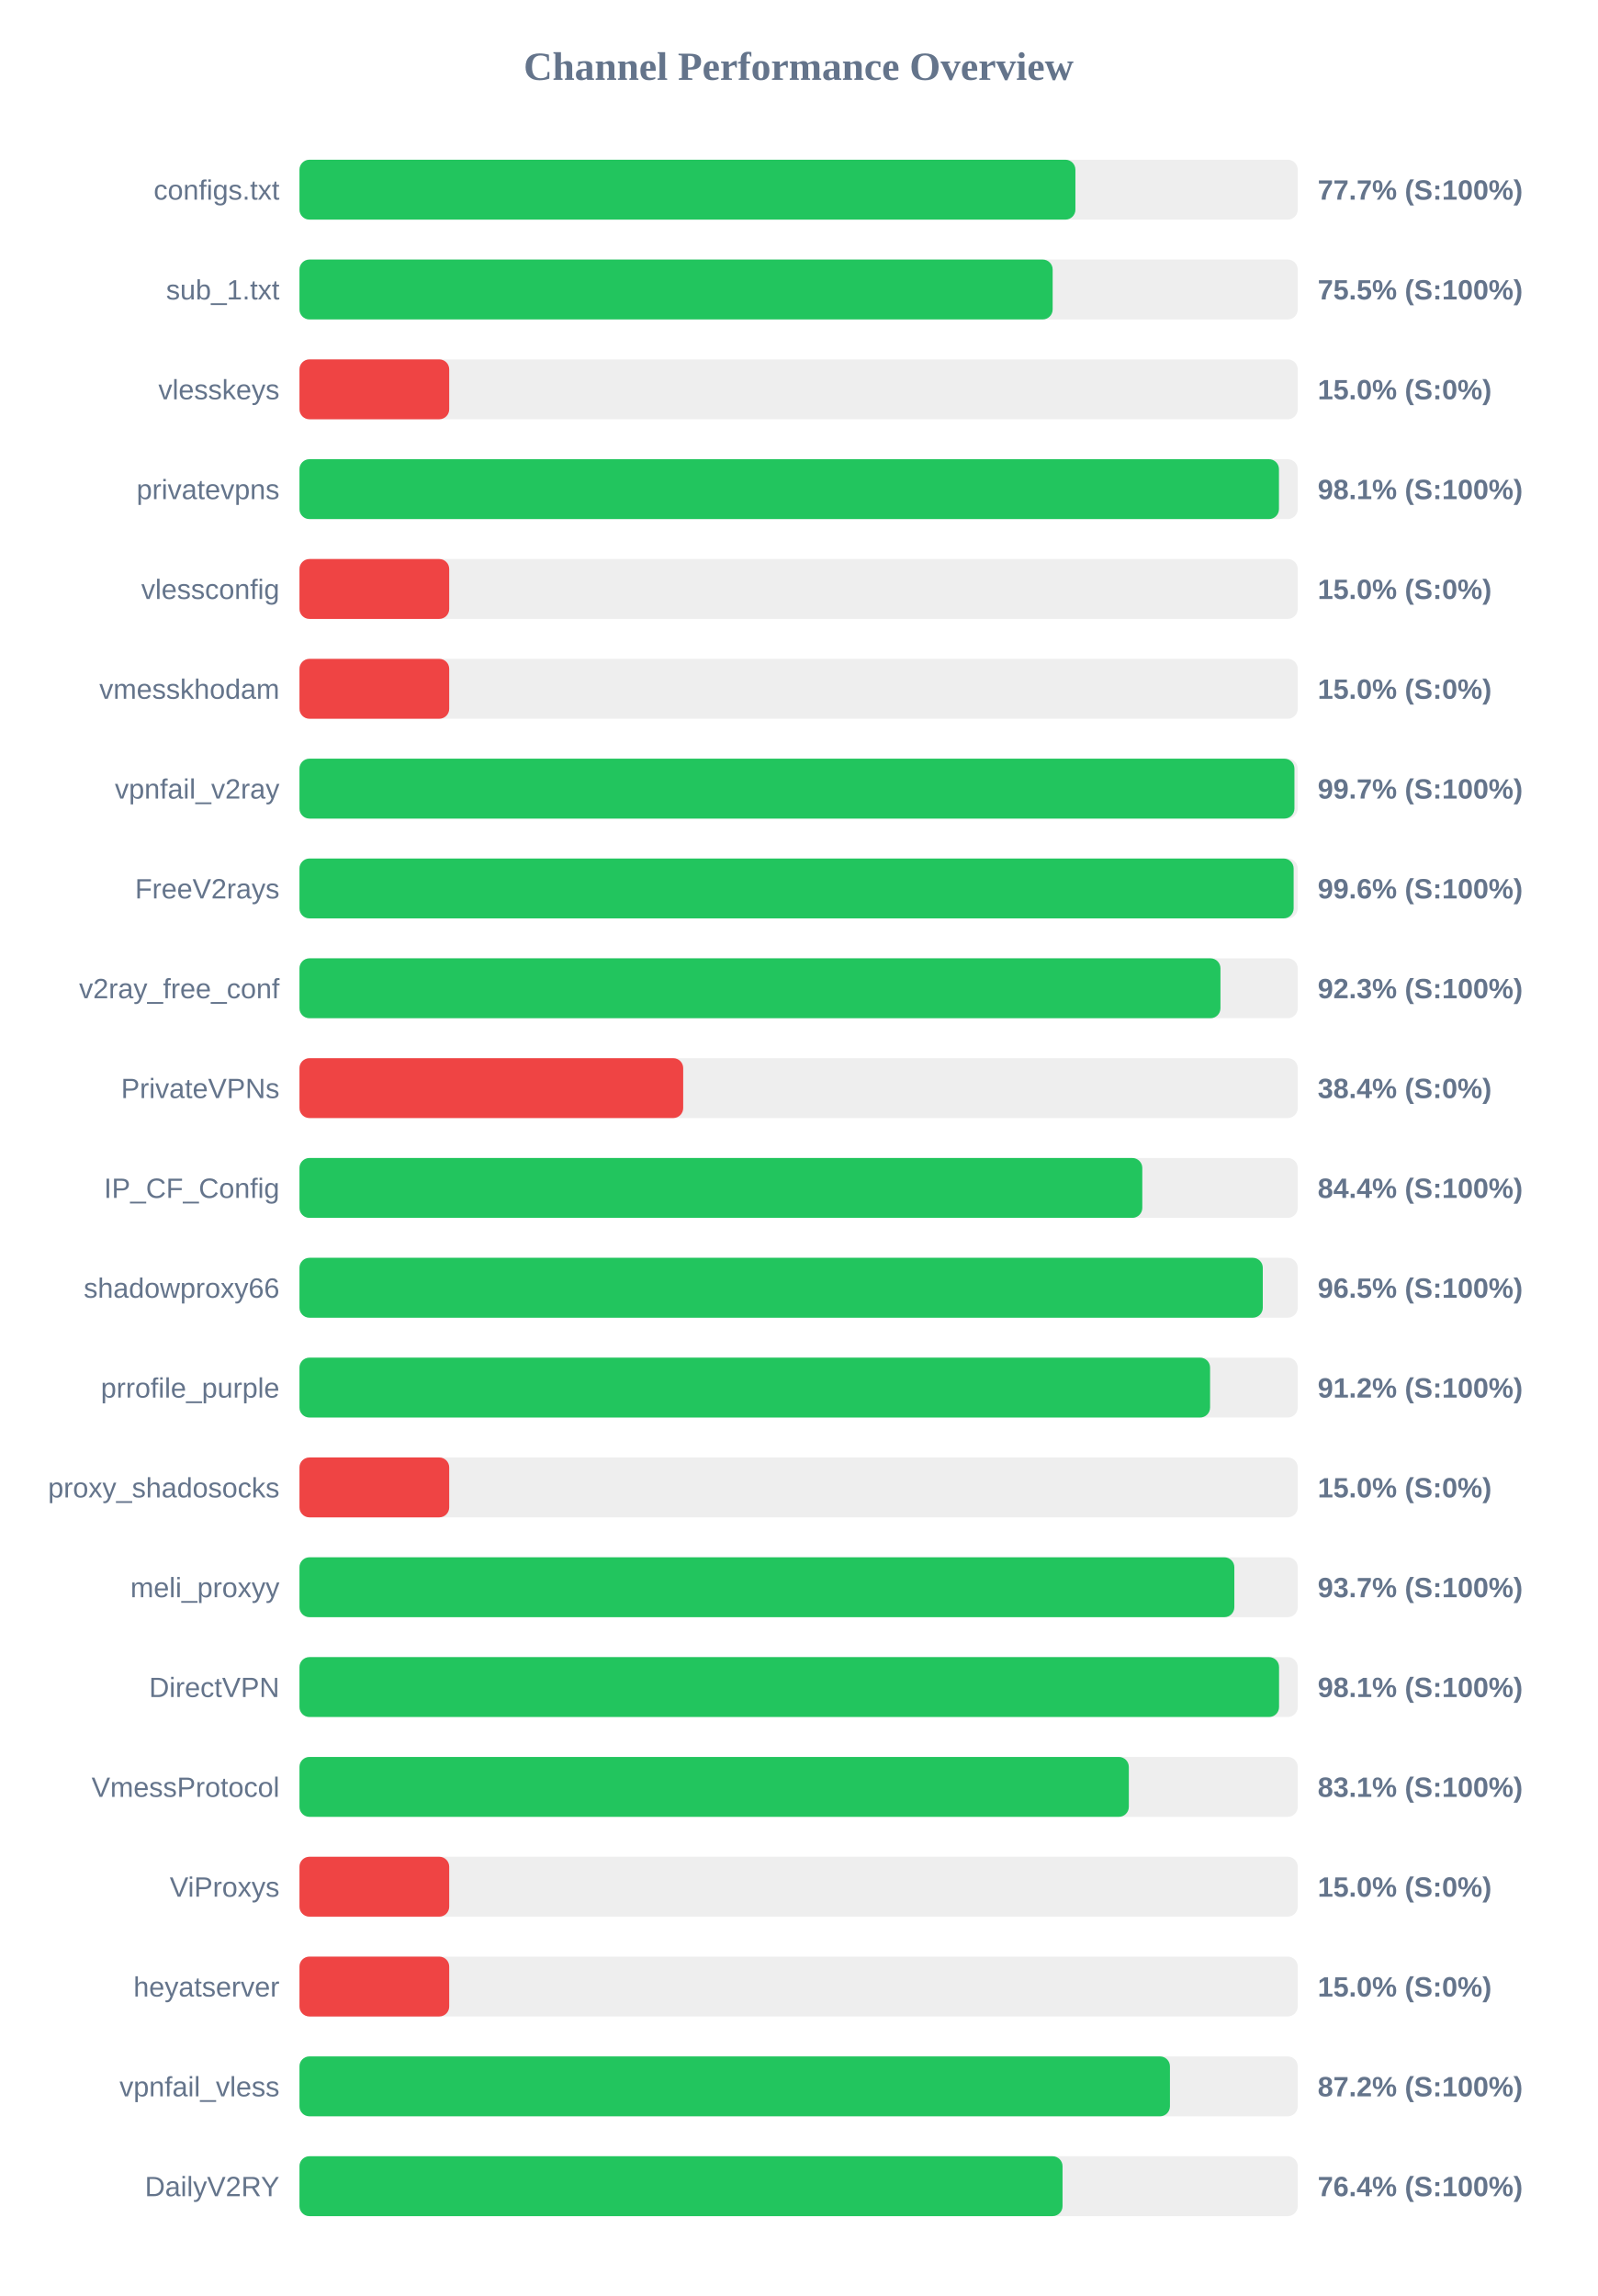
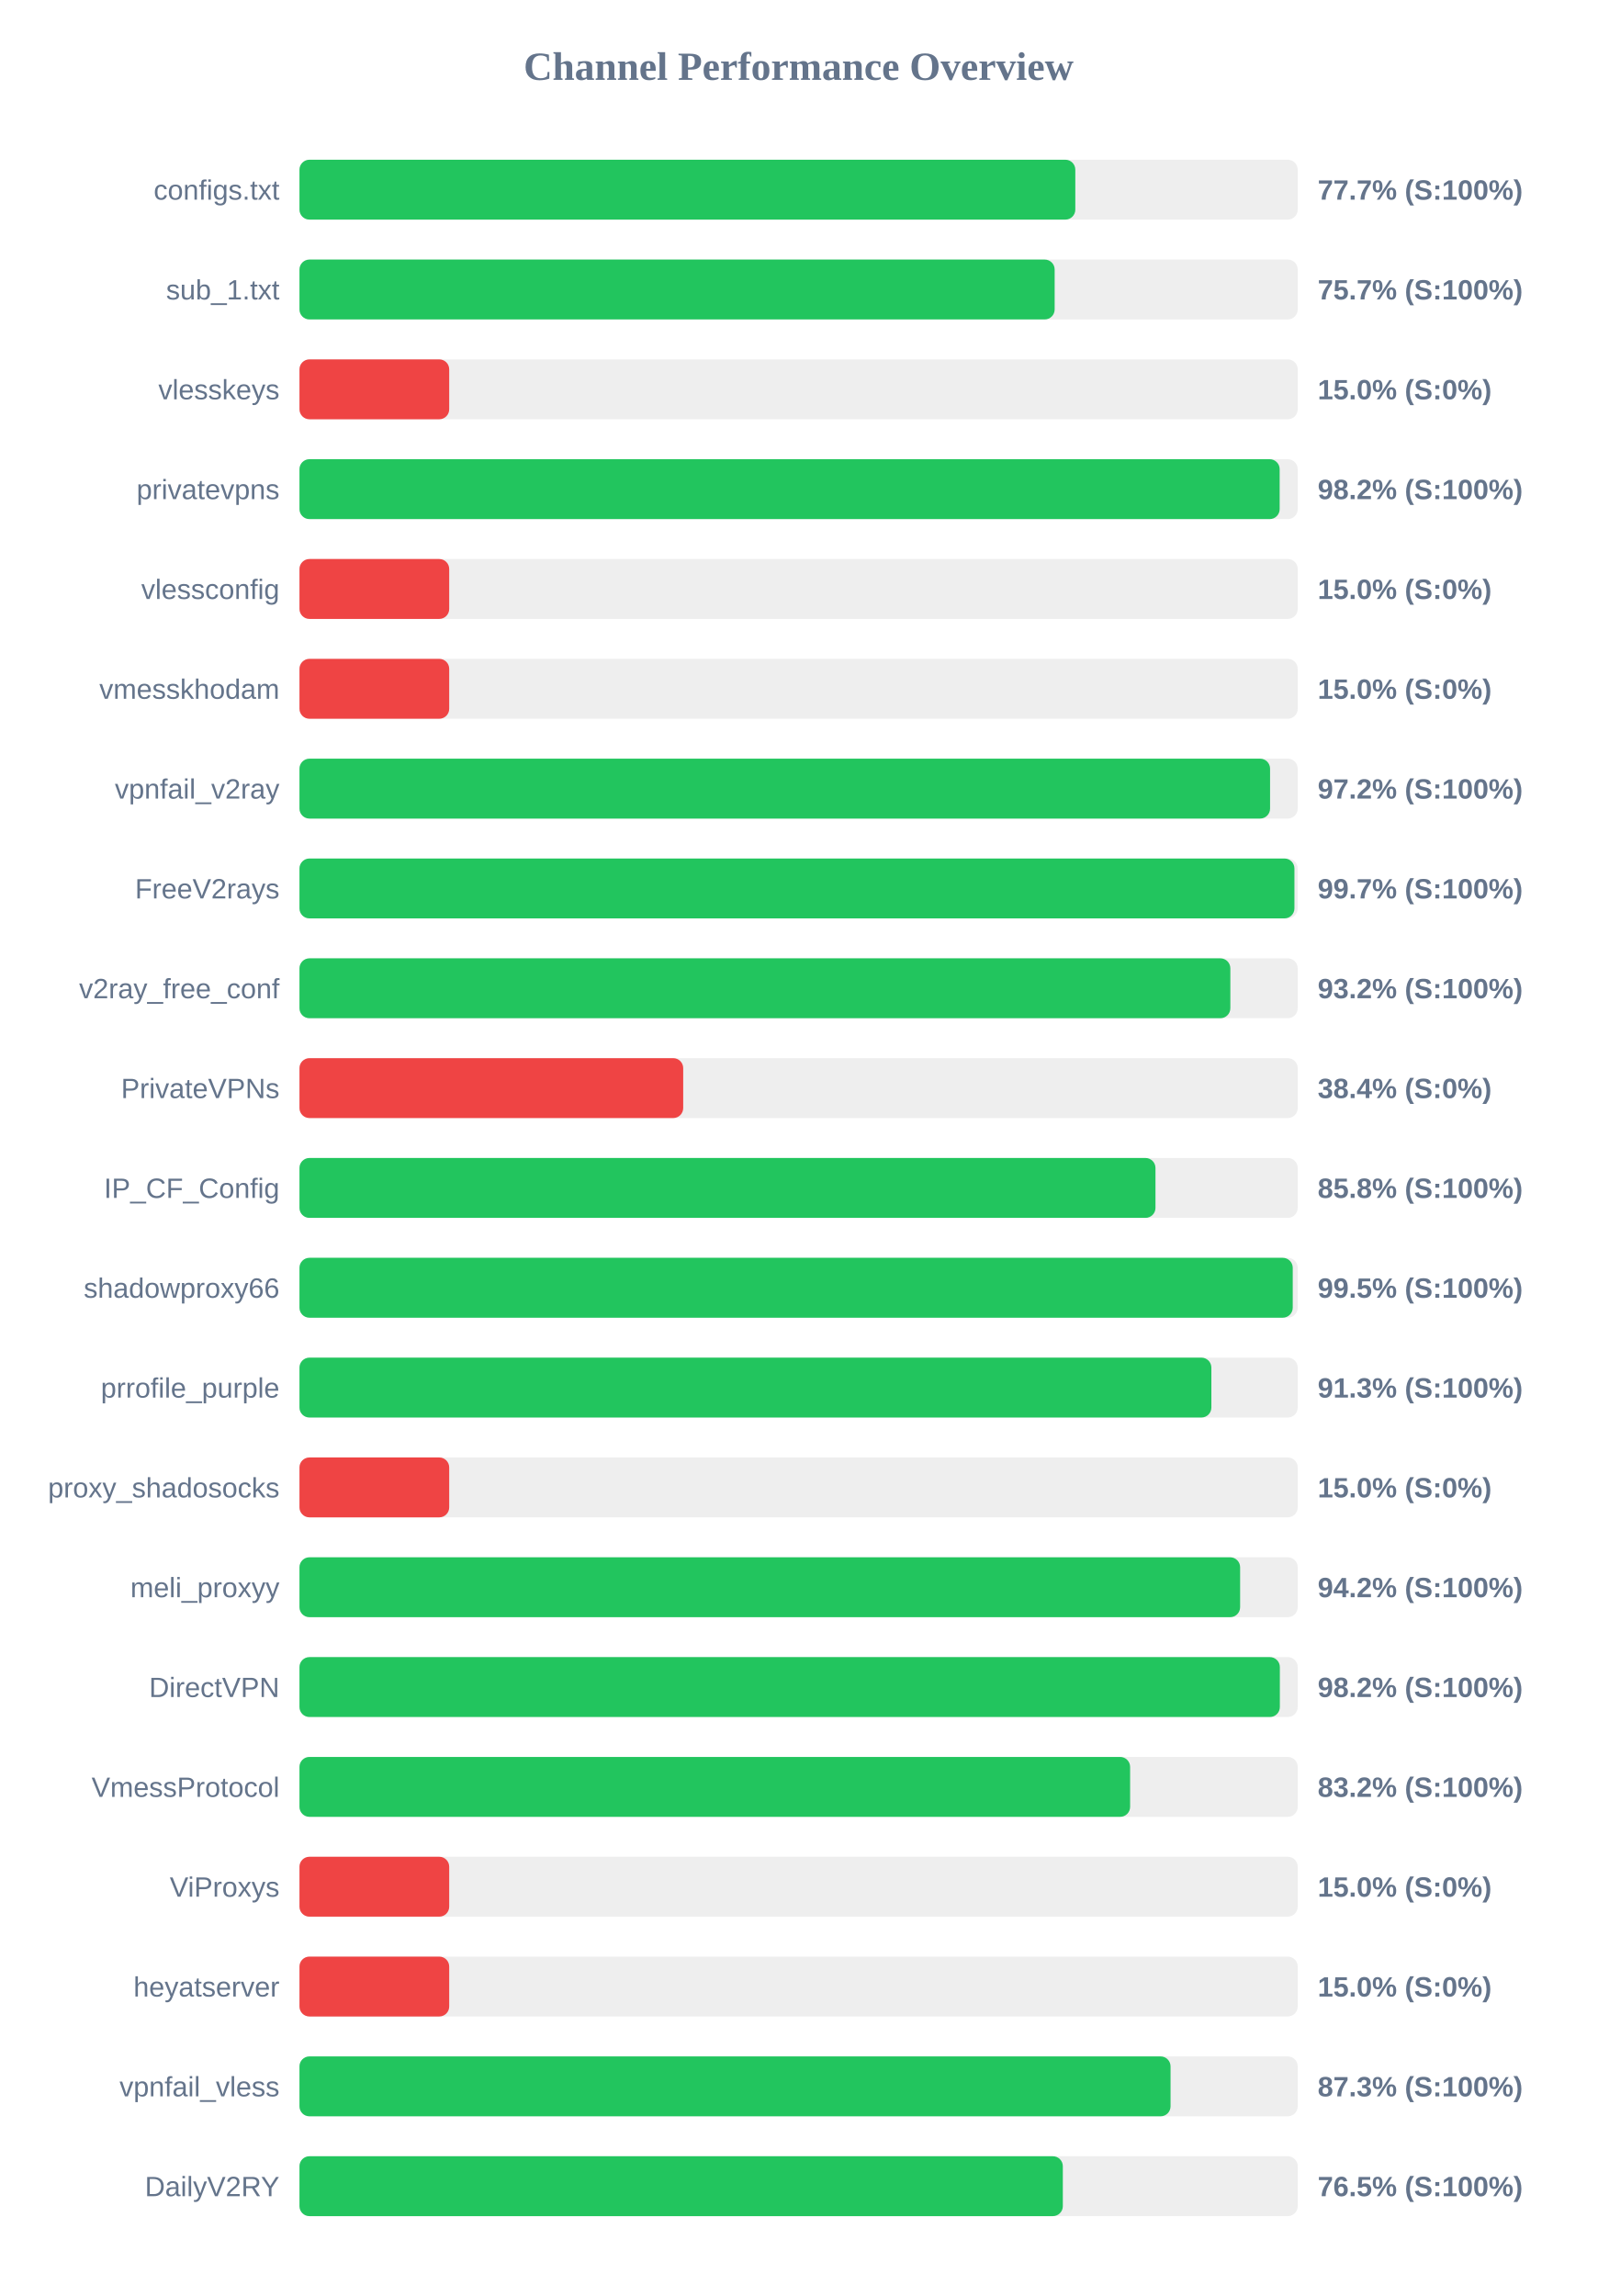
<svg xmlns="http://www.w3.org/2000/svg" width="800" height="1150" version="1.1">
  <style>
        .row { font: 14px Arial; fill: #64748b; }
        .score { font: bold 14px Arial; fill: #64748b; }
    </style>
  <text x="400" y="40" text-anchor="middle" font-size="20px" font-weight="bold" fill="#64748b">Channel Performance Overview</text>
  <rect x="150" y="80" width="500" height="30" fill="#eee" rx="5" />
-   <rect x="150" y="80" width="388.65" height="30" fill="#22c55e" rx="5" />
+   <rect x="150" y="80" width="388.6" height="30" fill="#22c55e" rx="5" />
  <text x="140" y="100" text-anchor="end" class="row">configs.txt</text>
  <text x="660" y="100" text-anchor="start" class="score">77.7% (S:100%)</text>
  <rect x="150" y="130" width="500" height="30" fill="#eee" rx="5" />
-   <rect x="150" y="130" width="377.25" height="30" fill="#22c55e" rx="5" />
+   <rect x="150" y="130" width="378.25" height="30" fill="#22c55e" rx="5" />
  <text x="140" y="150" text-anchor="end" class="row">sub_1.txt</text>
-   <text x="660" y="150" text-anchor="start" class="score">75.5% (S:100%)</text>
+   <text x="660" y="150" text-anchor="start" class="score">75.7% (S:100%)</text>
  <rect x="150" y="180" width="500" height="30" fill="#eee" rx="5" />
  <rect x="150" y="180" width="75.0" height="30" fill="#ef4444" rx="5" />
  <text x="140" y="200" text-anchor="end" class="row">vlesskeys</text>
  <text x="660" y="200" text-anchor="start" class="score">15.0% (S:0%)</text>
  <rect x="150" y="230" width="500" height="30" fill="#eee" rx="5" />
-   <rect x="150" y="230" width="490.6" height="30" fill="#22c55e" rx="5" />
+   <rect x="150" y="230" width="490.95" height="30" fill="#22c55e" rx="5" />
  <text x="140" y="250" text-anchor="end" class="row">privatevpns</text>
-   <text x="660" y="250" text-anchor="start" class="score">98.1% (S:100%)</text>
+   <text x="660" y="250" text-anchor="start" class="score">98.2% (S:100%)</text>
  <rect x="150" y="280" width="500" height="30" fill="#eee" rx="5" />
  <rect x="150" y="280" width="75.0" height="30" fill="#ef4444" rx="5" />
  <text x="140" y="300" text-anchor="end" class="row">vlessconfig</text>
  <text x="660" y="300" text-anchor="start" class="score">15.0% (S:0%)</text>
  <rect x="150" y="330" width="500" height="30" fill="#eee" rx="5" />
  <rect x="150" y="330" width="75.0" height="30" fill="#ef4444" rx="5" />
  <text x="140" y="350" text-anchor="end" class="row">vmesskhodam</text>
  <text x="660" y="350" text-anchor="start" class="score">15.0% (S:0%)</text>
  <rect x="150" y="380" width="500" height="30" fill="#eee" rx="5" />
-   <rect x="150" y="380" width="498.35" height="30" fill="#22c55e" rx="5" />
+   <rect x="150" y="380" width="486.15" height="30" fill="#22c55e" rx="5" />
  <text x="140" y="400" text-anchor="end" class="row">vpnfail_v2ray</text>
-   <text x="660" y="400" text-anchor="start" class="score">99.7% (S:100%)</text>
+   <text x="660" y="400" text-anchor="start" class="score">97.2% (S:100%)</text>
  <rect x="150" y="430" width="500" height="30" fill="#eee" rx="5" />
-   <rect x="150" y="430" width="497.95" height="30" fill="#22c55e" rx="5" />
+   <rect x="150" y="430" width="498.35" height="30" fill="#22c55e" rx="5" />
  <text x="140" y="450" text-anchor="end" class="row">FreeV2rays</text>
-   <text x="660" y="450" text-anchor="start" class="score">99.6% (S:100%)</text>
+   <text x="660" y="450" text-anchor="start" class="score">99.7% (S:100%)</text>
  <rect x="150" y="480" width="500" height="30" fill="#eee" rx="5" />
-   <rect x="150" y="480" width="461.3" height="30" fill="#22c55e" rx="5" />
+   <rect x="150" y="480" width="466.25" height="30" fill="#22c55e" rx="5" />
  <text x="140" y="500" text-anchor="end" class="row">v2ray_free_conf</text>
-   <text x="660" y="500" text-anchor="start" class="score">92.3% (S:100%)</text>
+   <text x="660" y="500" text-anchor="start" class="score">93.2% (S:100%)</text>
  <rect x="150" y="530" width="500" height="30" fill="#eee" rx="5" />
  <rect x="150" y="530" width="192.2" height="30" fill="#ef4444" rx="5" />
  <text x="140" y="550" text-anchor="end" class="row">PrivateVPNs</text>
  <text x="660" y="550" text-anchor="start" class="score">38.4% (S:0%)</text>
  <rect x="150" y="580" width="500" height="30" fill="#eee" rx="5" />
-   <rect x="150" y="580" width="422.15" height="30" fill="#22c55e" rx="5" />
+   <rect x="150" y="580" width="428.75" height="30" fill="#22c55e" rx="5" />
  <text x="140" y="600" text-anchor="end" class="row">IP_CF_Config</text>
-   <text x="660" y="600" text-anchor="start" class="score">84.4% (S:100%)</text>
+   <text x="660" y="600" text-anchor="start" class="score">85.8% (S:100%)</text>
  <rect x="150" y="630" width="500" height="30" fill="#eee" rx="5" />
-   <rect x="150" y="630" width="482.5" height="30" fill="#22c55e" rx="5" />
+   <rect x="150" y="630" width="497.5" height="30" fill="#22c55e" rx="5" />
  <text x="140" y="650" text-anchor="end" class="row">shadowproxy66</text>
-   <text x="660" y="650" text-anchor="start" class="score">96.5% (S:100%)</text>
+   <text x="660" y="650" text-anchor="start" class="score">99.5% (S:100%)</text>
  <rect x="150" y="680" width="500" height="30" fill="#eee" rx="5" />
-   <rect x="150" y="680" width="456.1" height="30" fill="#22c55e" rx="5" />
+   <rect x="150" y="680" width="456.75" height="30" fill="#22c55e" rx="5" />
  <text x="140" y="700" text-anchor="end" class="row">prrofile_purple</text>
-   <text x="660" y="700" text-anchor="start" class="score">91.2% (S:100%)</text>
+   <text x="660" y="700" text-anchor="start" class="score">91.3% (S:100%)</text>
  <rect x="150" y="730" width="500" height="30" fill="#eee" rx="5" />
  <rect x="150" y="730" width="75.0" height="30" fill="#ef4444" rx="5" />
  <text x="140" y="750" text-anchor="end" class="row">proxy_shadosocks</text>
  <text x="660" y="750" text-anchor="start" class="score">15.0% (S:0%)</text>
  <rect x="150" y="780" width="500" height="30" fill="#eee" rx="5" />
-   <rect x="150" y="780" width="468.25" height="30" fill="#22c55e" rx="5" />
+   <rect x="150" y="780" width="471.15" height="30" fill="#22c55e" rx="5" />
  <text x="140" y="800" text-anchor="end" class="row">meli_proxyy</text>
-   <text x="660" y="800" text-anchor="start" class="score">93.7% (S:100%)</text>
+   <text x="660" y="800" text-anchor="start" class="score">94.2% (S:100%)</text>
  <rect x="150" y="830" width="500" height="30" fill="#eee" rx="5" />
-   <rect x="150" y="830" width="490.65" height="30" fill="#22c55e" rx="5" />
+   <rect x="150" y="830" width="491.05" height="30" fill="#22c55e" rx="5" />
  <text x="140" y="850" text-anchor="end" class="row">DirectVPN</text>
-   <text x="660" y="850" text-anchor="start" class="score">98.1% (S:100%)</text>
+   <text x="660" y="850" text-anchor="start" class="score">98.2% (S:100%)</text>
  <rect x="150" y="880" width="500" height="30" fill="#eee" rx="5" />
-   <rect x="150" y="880" width="415.4" height="30" fill="#22c55e" rx="5" />
+   <rect x="150" y="880" width="416.05" height="30" fill="#22c55e" rx="5" />
  <text x="140" y="900" text-anchor="end" class="row">VmessProtocol</text>
-   <text x="660" y="900" text-anchor="start" class="score">83.1% (S:100%)</text>
+   <text x="660" y="900" text-anchor="start" class="score">83.2% (S:100%)</text>
  <rect x="150" y="930" width="500" height="30" fill="#eee" rx="5" />
  <rect x="150" y="930" width="75.0" height="30" fill="#ef4444" rx="5" />
  <text x="140" y="950" text-anchor="end" class="row">ViProxys</text>
  <text x="660" y="950" text-anchor="start" class="score">15.0% (S:0%)</text>
  <rect x="150" y="980" width="500" height="30" fill="#eee" rx="5" />
  <rect x="150" y="980" width="75.0" height="30" fill="#ef4444" rx="5" />
  <text x="140" y="1000" text-anchor="end" class="row">heyatserver</text>
  <text x="660" y="1000" text-anchor="start" class="score">15.0% (S:0%)</text>
  <rect x="150" y="1030" width="500" height="30" fill="#eee" rx="5" />
-   <rect x="150" y="1030" width="436.0" height="30" fill="#22c55e" rx="5" />
+   <rect x="150" y="1030" width="436.3" height="30" fill="#22c55e" rx="5" />
  <text x="140" y="1050" text-anchor="end" class="row">vpnfail_vless</text>
-   <text x="660" y="1050" text-anchor="start" class="score">87.2% (S:100%)</text>
+   <text x="660" y="1050" text-anchor="start" class="score">87.3% (S:100%)</text>
  <rect x="150" y="1080" width="500" height="30" fill="#eee" rx="5" />
-   <rect x="150" y="1080" width="382.2" height="30" fill="#22c55e" rx="5" />
+   <rect x="150" y="1080" width="382.35" height="30" fill="#22c55e" rx="5" />
  <text x="140" y="1100" text-anchor="end" class="row">DailyV2RY</text>
-   <text x="660" y="1100" text-anchor="start" class="score">76.4% (S:100%)</text>
+   <text x="660" y="1100" text-anchor="start" class="score">76.5% (S:100%)</text>
</svg>
